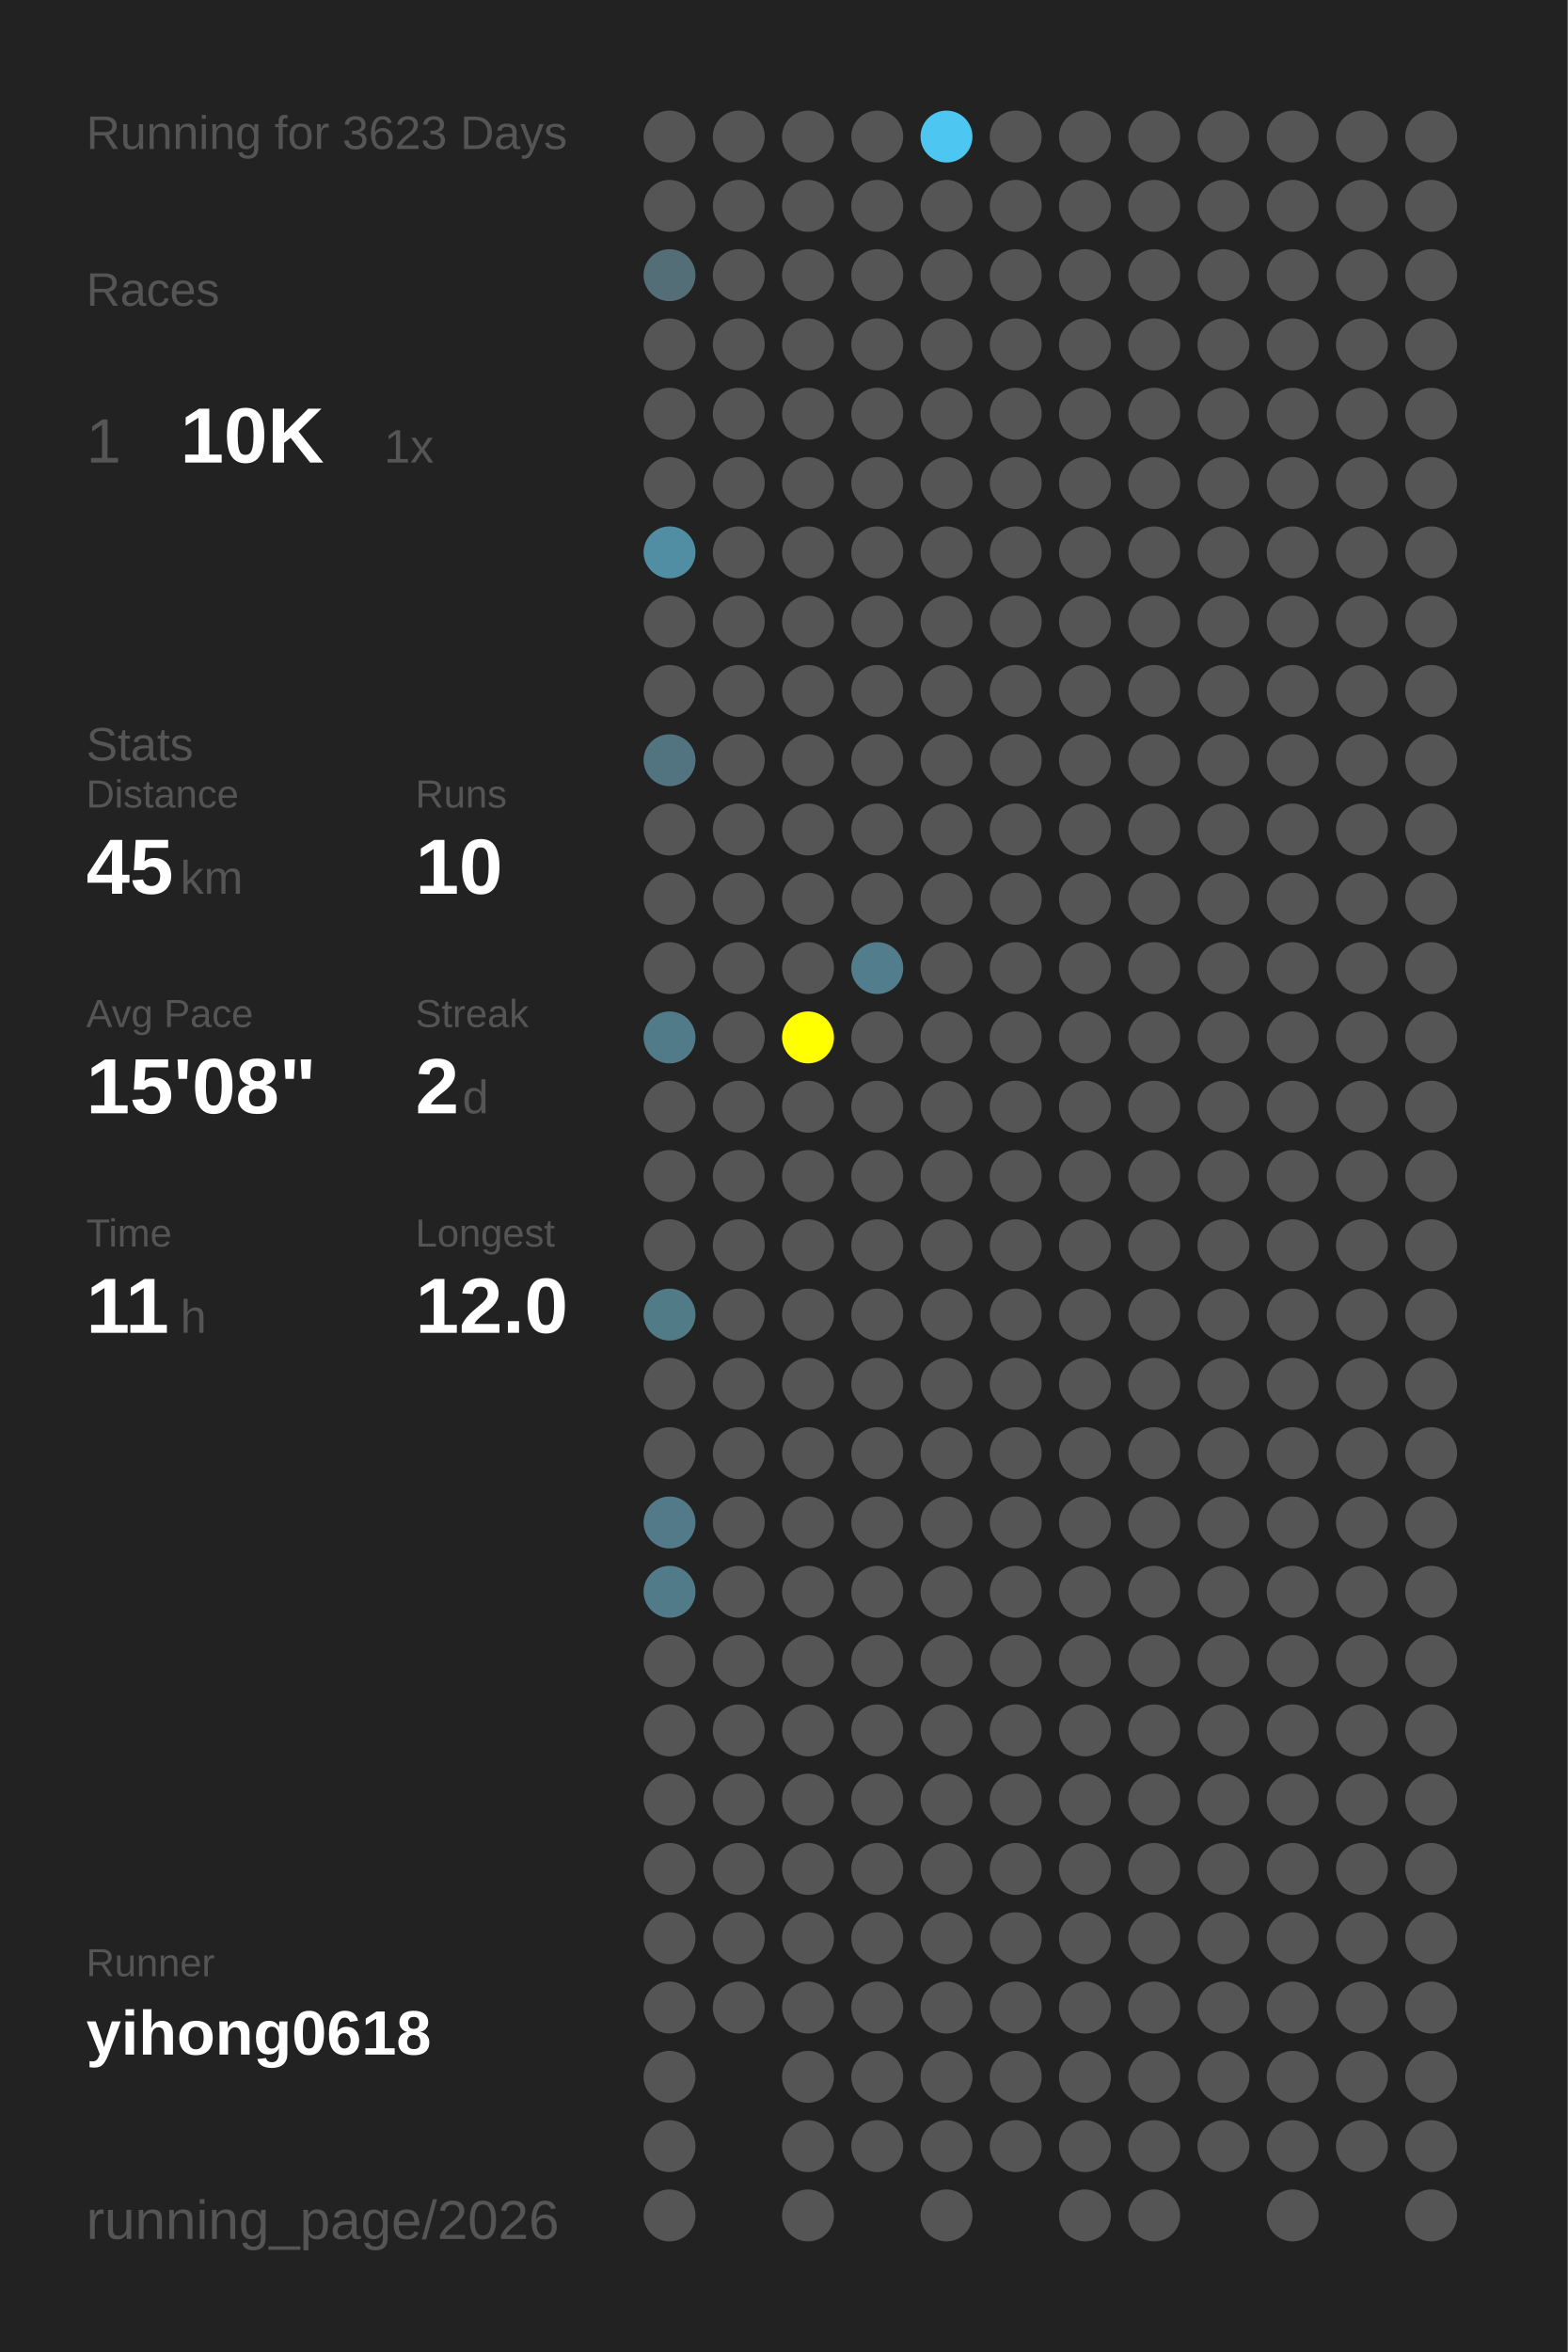
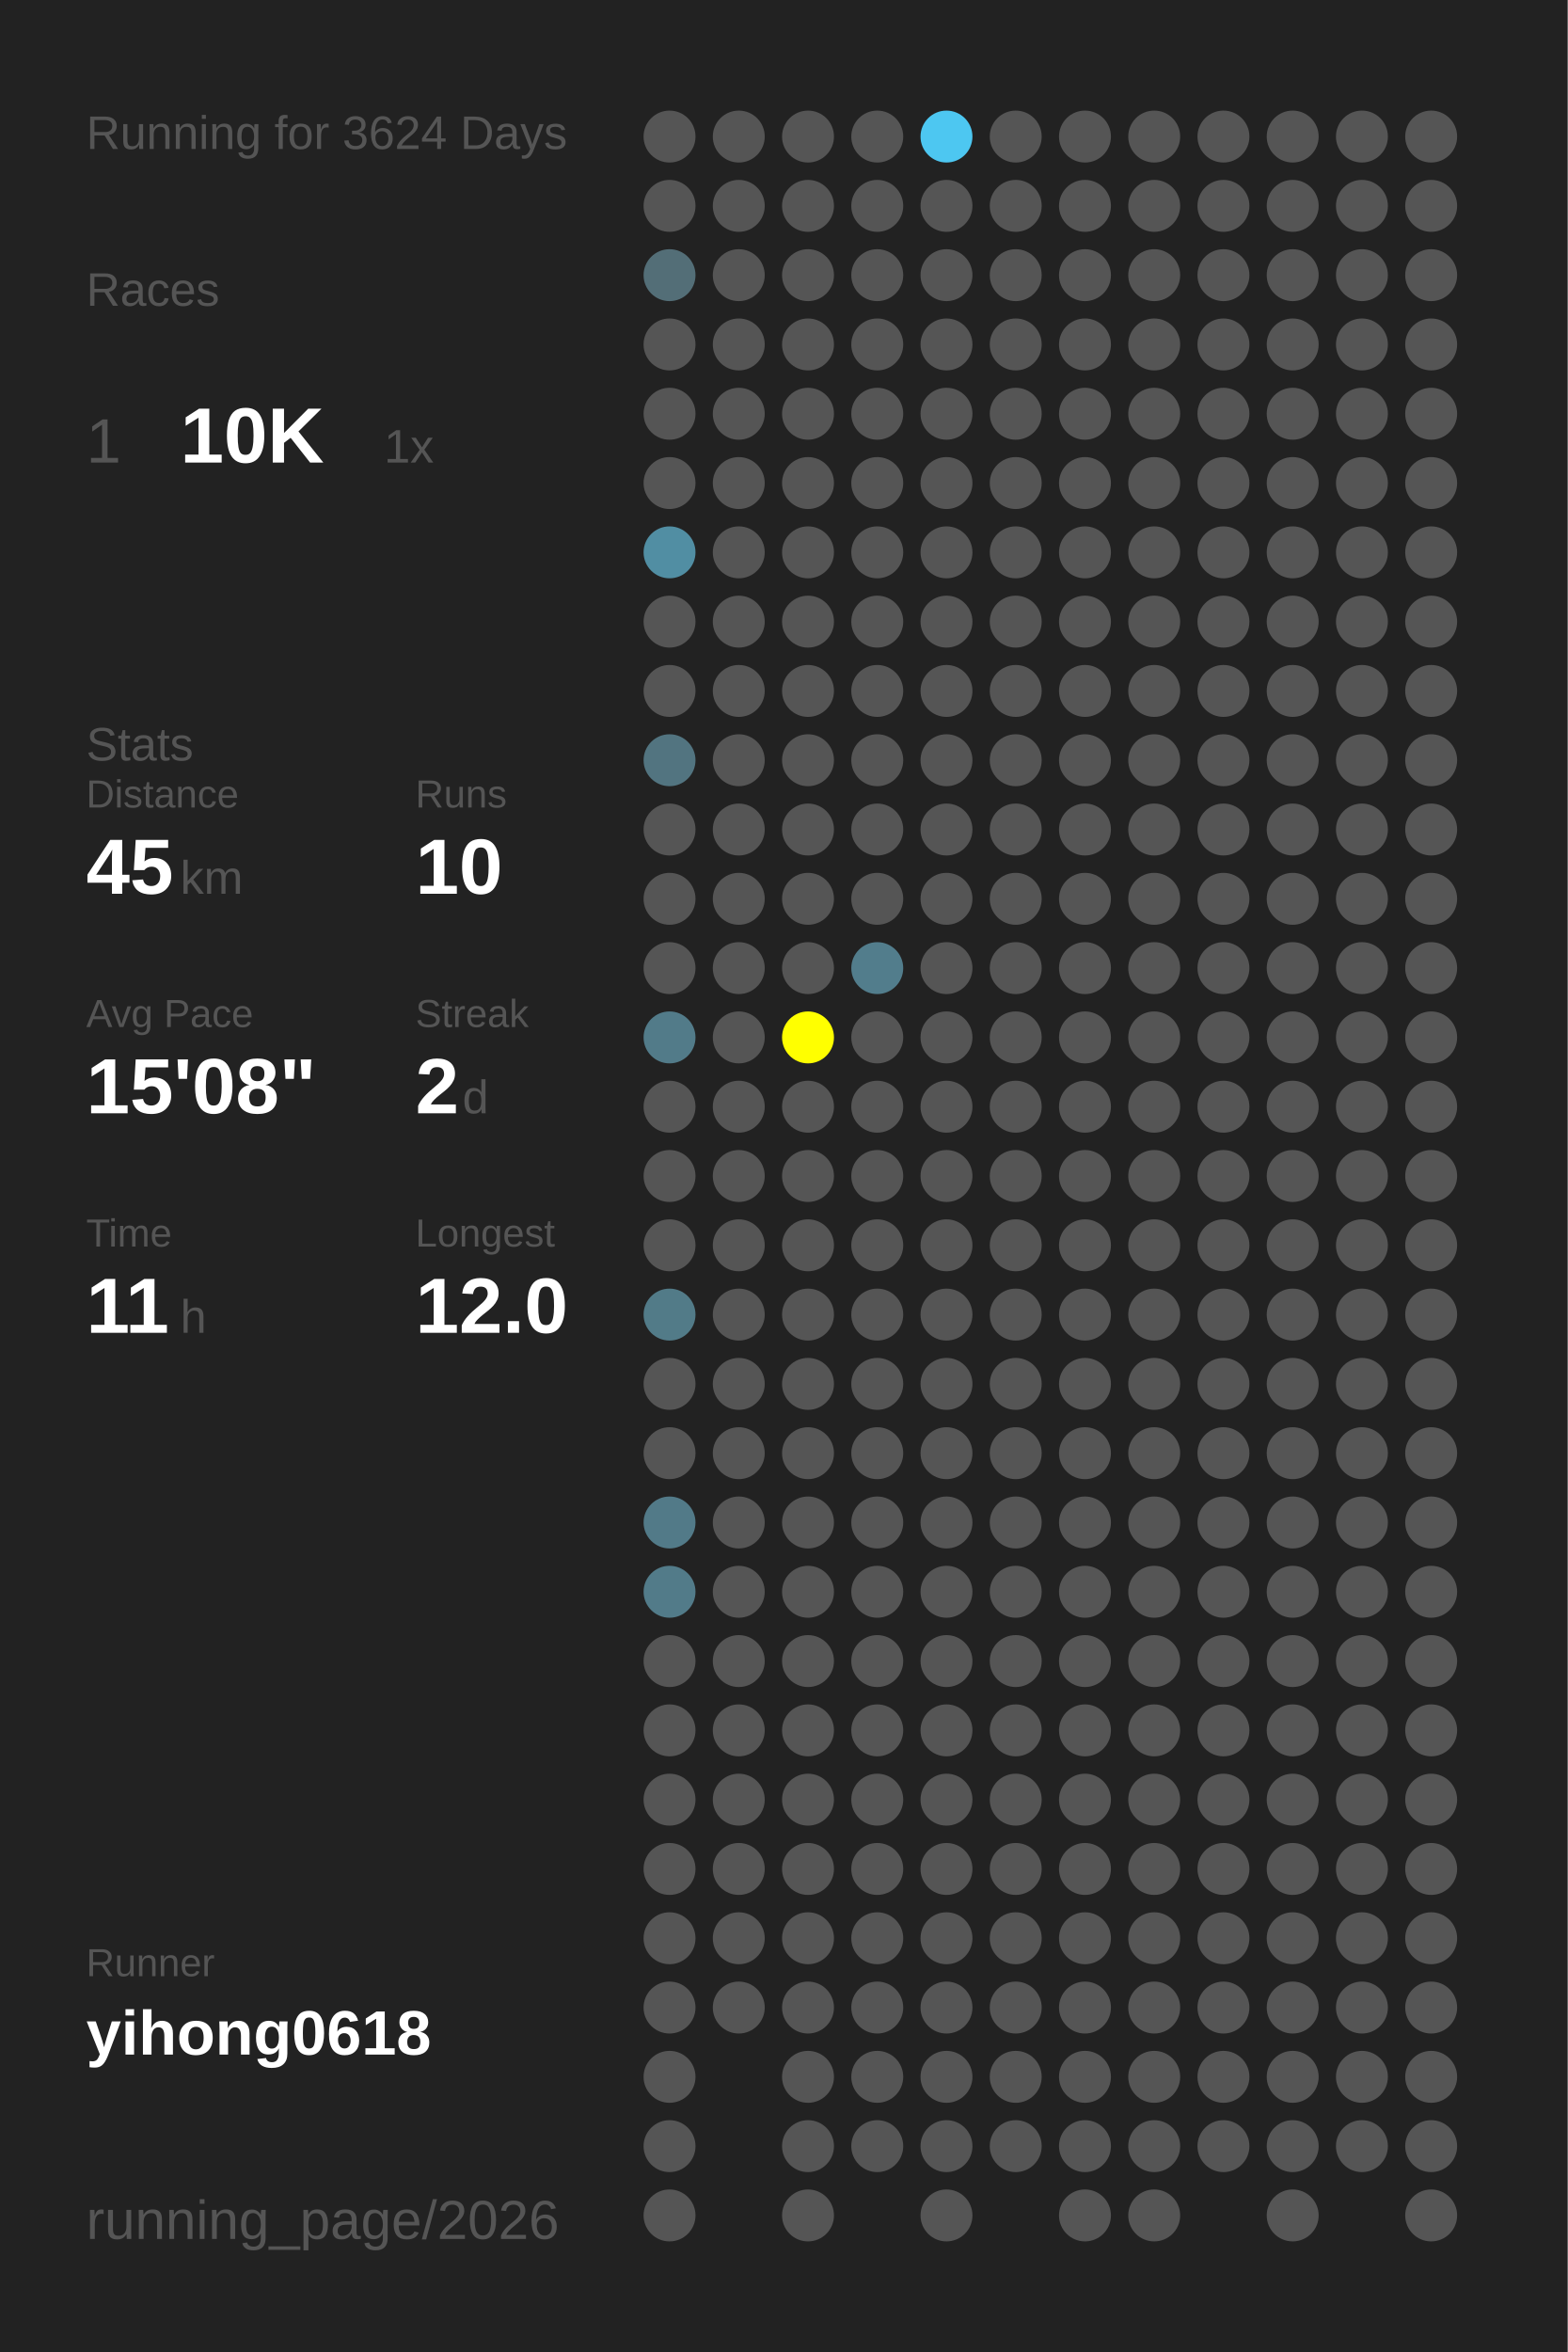
<svg xmlns="http://www.w3.org/2000/svg" baseProfile="full" height="300mm" version="1.1" viewBox="0,0,200,300" width="200mm">
  <defs />
  <rect fill="#222222" height="300" width="200" x="0" y="0" />
-   <text fill="#555555" style="font-size:6px; font-family:Arial;" x="11" y="19">Running for 3623 Days</text>
+   <text fill="#555555" style="font-size:6px; font-family:Arial;" x="11" y="19">Running for 3624 Days</text>
  <text fill="#555555" style="font-size:6px; font-family:Arial;" x="11" y="39">Races</text>
  <text fill="#555555" style="font-size:8px; font-family:Arial;" x="11" y="59">1</text>
  <text fill="#FFFFFF" style="font-size:10px; font-family:Arial; font-weight:bold;" x="23" y="59">10K</text>
  <text fill="#555555" style="font-size:6px; font-family:Arial;" x="49" y="59">1x</text>
  <text fill="#555555" style="font-size:6px; font-family:Arial;" x="11" y="97">Stats</text>
  <text fill="#555555" style="font-size:5px; font-family:Arial;" x="11" y="103">Distance</text>
  <text fill="#FFFFFF" style="font-size:10px; font-family:Arial; font-weight:bold;" x="11" y="114">45</text>
  <text fill="#555555" style="font-size:6px; font-family:Arial;" x="23" y="114">km</text>
  <text fill="#555555" style="font-size:5px; font-family:Arial;" x="53" y="103">Runs</text>
  <text fill="#FFFFFF" style="font-size:10px; font-family:Arial; font-weight:bold;" x="53" y="114">10</text>
  <text fill="#555555" style="font-size:5px; font-family:Arial;" x="11" y="131">Avg Pace</text>
  <text fill="#FFFFFF" style="font-size:10px; font-family:Arial; font-weight:bold;" x="11" y="142">15'08"</text>
  <text fill="#555555" style="font-size:5px; font-family:Arial;" x="53" y="131">Streak</text>
  <text fill="#FFFFFF" style="font-size:10px; font-family:Arial; font-weight:bold;" x="53" y="142">2</text>
  <text fill="#555555" style="font-size:6px; font-family:Arial;" x="59" y="142">d</text>
  <text fill="#555555" style="font-size:5px; font-family:Arial;" x="11" y="159">Time</text>
  <text fill="#FFFFFF" style="font-size:10px; font-family:Arial; font-weight:bold;" x="11" y="170">11</text>
  <text fill="#555555" style="font-size:6px; font-family:Arial;" x="23" y="170">h</text>
  <text fill="#555555" style="font-size:5px; font-family:Arial;" x="53" y="159">Longest</text>
  <text fill="#FFFFFF" style="font-size:10px; font-family:Arial; font-weight:bold;" x="53" y="170">12.0</text>
  <text fill="#555555" style="font-size:5px; font-family:Arial;" x="11" y="252.065">Runner</text>
  <text fill="#FFFFFF" style="font-size:8px; font-family:Arial; font-weight:bold;" x="11" y="262.065">yihong0618</text>
  <text fill="#555555" style="font-size:7px; font-family:Arial;" x="11" y="285.581">running_page/2026</text>
  <circle cx="85.417" cy="17.419" fill="#555555" r="3.312" />
  <circle cx="85.417" cy="26.258" fill="#555555" r="3.312" />
  <circle cx="85.417" cy="35.097" fill="#536e77" r="3.312" />
  <circle cx="85.417" cy="43.935" fill="#555555" r="3.312" />
  <circle cx="85.417" cy="52.774" fill="#555555" r="3.312" />
  <circle cx="85.417" cy="61.613" fill="#555555" r="3.312" />
  <circle cx="85.417" cy="70.452" fill="#518ea3" r="3.312" />
  <circle cx="85.417" cy="79.29" fill="#555555" r="3.312" />
  <circle cx="85.417" cy="88.129" fill="#555555" r="3.312" />
  <circle cx="85.417" cy="96.968" fill="#527480" r="3.312" />
  <circle cx="85.417" cy="105.806" fill="#555555" r="3.312" />
  <circle cx="85.417" cy="114.645" fill="#555555" r="3.312" />
  <circle cx="85.417" cy="123.484" fill="#555555" r="3.312" />
  <circle cx="85.417" cy="132.323" fill="#527b89" r="3.312" />
  <circle cx="85.417" cy="141.161" fill="#555555" r="3.312" />
  <circle cx="85.417" cy="150" fill="#555555" r="3.312" />
  <circle cx="85.417" cy="158.839" fill="#555555" r="3.312" />
  <circle cx="85.417" cy="167.677" fill="#527b88" r="3.312" />
  <circle cx="85.417" cy="176.516" fill="#555555" r="3.312" />
  <circle cx="85.417" cy="185.355" fill="#555555" r="3.312" />
  <circle cx="85.417" cy="194.194" fill="#527a88" r="3.312" />
  <circle cx="85.417" cy="203.032" fill="#527b89" r="3.312" />
  <circle cx="85.417" cy="211.871" fill="#555555" r="3.312" />
  <circle cx="85.417" cy="220.71" fill="#555555" r="3.312" />
  <circle cx="85.417" cy="229.548" fill="#555555" r="3.312" />
  <circle cx="85.417" cy="238.387" fill="#555555" r="3.312" />
  <circle cx="85.417" cy="247.226" fill="#555555" r="3.312" />
  <circle cx="85.417" cy="256.065" fill="#555555" r="3.312" />
  <circle cx="85.417" cy="264.903" fill="#555555" r="3.312" />
  <circle cx="85.417" cy="273.742" fill="#555555" r="3.312" />
  <circle cx="85.417" cy="282.581" fill="#555555" r="3.312" />
  <circle cx="94.25" cy="17.419" fill="#555555" r="3.312" />
  <circle cx="94.25" cy="26.258" fill="#555555" r="3.312" />
  <circle cx="94.25" cy="35.097" fill="#555555" r="3.312" />
  <circle cx="94.25" cy="43.935" fill="#555555" r="3.312" />
  <circle cx="94.25" cy="52.774" fill="#555555" r="3.312" />
  <circle cx="94.25" cy="61.613" fill="#555555" r="3.312" />
  <circle cx="94.25" cy="70.452" fill="#555555" r="3.312" />
  <circle cx="94.25" cy="79.29" fill="#555555" r="3.312" />
  <circle cx="94.25" cy="88.129" fill="#555555" r="3.312" />
  <circle cx="94.25" cy="96.968" fill="#555555" r="3.312" />
  <circle cx="94.25" cy="105.806" fill="#555555" r="3.312" />
  <circle cx="94.25" cy="114.645" fill="#555555" r="3.312" />
  <circle cx="94.25" cy="123.484" fill="#555555" r="3.312" />
  <circle cx="94.25" cy="132.323" fill="#555555" r="3.312" />
  <circle cx="94.25" cy="141.161" fill="#555555" r="3.312" />
  <circle cx="94.25" cy="150" fill="#555555" r="3.312" />
  <circle cx="94.25" cy="158.839" fill="#555555" r="3.312" />
  <circle cx="94.25" cy="167.677" fill="#555555" r="3.312" />
  <circle cx="94.25" cy="176.516" fill="#555555" r="3.312" />
  <circle cx="94.25" cy="185.355" fill="#555555" r="3.312" />
  <circle cx="94.25" cy="194.194" fill="#555555" r="3.312" />
  <circle cx="94.25" cy="203.032" fill="#555555" r="3.312" />
  <circle cx="94.25" cy="211.871" fill="#555555" r="3.312" />
  <circle cx="94.25" cy="220.71" fill="#555555" r="3.312" />
  <circle cx="94.25" cy="229.548" fill="#555555" r="3.312" />
  <circle cx="94.25" cy="238.387" fill="#555555" r="3.312" />
  <circle cx="94.25" cy="247.226" fill="#555555" r="3.312" />
  <circle cx="94.25" cy="256.065" fill="#555555" r="3.312" />
  <circle cx="103.083" cy="17.419" fill="#555555" r="3.312" />
  <circle cx="103.083" cy="26.258" fill="#555555" r="3.312" />
  <circle cx="103.083" cy="35.097" fill="#555555" r="3.312" />
  <circle cx="103.083" cy="43.935" fill="#555555" r="3.312" />
  <circle cx="103.083" cy="52.774" fill="#555555" r="3.312" />
  <circle cx="103.083" cy="61.613" fill="#555555" r="3.312" />
  <circle cx="103.083" cy="70.452" fill="#555555" r="3.312" />
  <circle cx="103.083" cy="79.29" fill="#555555" r="3.312" />
  <circle cx="103.083" cy="88.129" fill="#555555" r="3.312" />
  <circle cx="103.083" cy="96.968" fill="#555555" r="3.312" />
  <circle cx="103.083" cy="105.806" fill="#555555" r="3.312" />
  <circle cx="103.083" cy="114.645" fill="#555555" r="3.312" />
  <circle cx="103.083" cy="123.484" fill="#555555" r="3.312" />
  <circle cx="103.083" cy="132.323" fill="#FFFF00" r="3.312" />
  <circle cx="103.083" cy="141.161" fill="#555555" r="3.312" />
  <circle cx="103.083" cy="150" fill="#555555" r="3.312" />
  <circle cx="103.083" cy="158.839" fill="#555555" r="3.312" />
  <circle cx="103.083" cy="167.677" fill="#555555" r="3.312" />
  <circle cx="103.083" cy="176.516" fill="#555555" r="3.312" />
  <circle cx="103.083" cy="185.355" fill="#555555" r="3.312" />
  <circle cx="103.083" cy="194.194" fill="#555555" r="3.312" />
  <circle cx="103.083" cy="203.032" fill="#555555" r="3.312" />
  <circle cx="103.083" cy="211.871" fill="#555555" r="3.312" />
  <circle cx="103.083" cy="220.71" fill="#555555" r="3.312" />
  <circle cx="103.083" cy="229.548" fill="#555555" r="3.312" />
  <circle cx="103.083" cy="238.387" fill="#555555" r="3.312" />
  <circle cx="103.083" cy="247.226" fill="#555555" r="3.312" />
  <circle cx="103.083" cy="256.065" fill="#555555" r="3.312" />
  <circle cx="103.083" cy="264.903" fill="#555555" r="3.312" />
  <circle cx="103.083" cy="273.742" fill="#555555" r="3.312" />
  <circle cx="103.083" cy="282.581" fill="#555555" r="3.312" />
  <circle cx="111.917" cy="17.419" fill="#555555" r="3.312" />
  <circle cx="111.917" cy="26.258" fill="#555555" r="3.312" />
  <circle cx="111.917" cy="35.097" fill="#555555" r="3.312" />
  <circle cx="111.917" cy="43.935" fill="#555555" r="3.312" />
  <circle cx="111.917" cy="52.774" fill="#555555" r="3.312" />
  <circle cx="111.917" cy="61.613" fill="#555555" r="3.312" />
  <circle cx="111.917" cy="70.452" fill="#555555" r="3.312" />
  <circle cx="111.917" cy="79.29" fill="#555555" r="3.312" />
  <circle cx="111.917" cy="88.129" fill="#555555" r="3.312" />
  <circle cx="111.917" cy="96.968" fill="#555555" r="3.312" />
  <circle cx="111.917" cy="105.806" fill="#555555" r="3.312" />
  <circle cx="111.917" cy="114.645" fill="#555555" r="3.312" />
  <circle cx="111.917" cy="123.484" fill="#527d8c" r="3.312" />
  <circle cx="111.917" cy="132.323" fill="#555555" r="3.312" />
  <circle cx="111.917" cy="141.161" fill="#555555" r="3.312" />
  <circle cx="111.917" cy="150" fill="#555555" r="3.312" />
  <circle cx="111.917" cy="158.839" fill="#555555" r="3.312" />
  <circle cx="111.917" cy="167.677" fill="#555555" r="3.312" />
  <circle cx="111.917" cy="176.516" fill="#555555" r="3.312" />
  <circle cx="111.917" cy="185.355" fill="#555555" r="3.312" />
  <circle cx="111.917" cy="194.194" fill="#555555" r="3.312" />
  <circle cx="111.917" cy="203.032" fill="#555555" r="3.312" />
  <circle cx="111.917" cy="211.871" fill="#555555" r="3.312" />
  <circle cx="111.917" cy="220.71" fill="#555555" r="3.312" />
  <circle cx="111.917" cy="229.548" fill="#555555" r="3.312" />
  <circle cx="111.917" cy="238.387" fill="#555555" r="3.312" />
  <circle cx="111.917" cy="247.226" fill="#555555" r="3.312" />
  <circle cx="111.917" cy="256.065" fill="#555555" r="3.312" />
  <circle cx="111.917" cy="264.903" fill="#555555" r="3.312" />
  <circle cx="111.917" cy="273.742" fill="#555555" r="3.312" />
  <circle cx="120.75" cy="17.419" fill="#4dc7f1" r="3.312" />
  <circle cx="120.75" cy="26.258" fill="#555555" r="3.312" />
  <circle cx="120.75" cy="35.097" fill="#555555" r="3.312" />
  <circle cx="120.75" cy="43.935" fill="#555555" r="3.312" />
  <circle cx="120.75" cy="52.774" fill="#555555" r="3.312" />
  <circle cx="120.75" cy="61.613" fill="#555555" r="3.312" />
  <circle cx="120.75" cy="70.452" fill="#555555" r="3.312" />
  <circle cx="120.75" cy="79.29" fill="#555555" r="3.312" />
  <circle cx="120.75" cy="88.129" fill="#555555" r="3.312" />
  <circle cx="120.75" cy="96.968" fill="#555555" r="3.312" />
  <circle cx="120.75" cy="105.806" fill="#555555" r="3.312" />
  <circle cx="120.75" cy="114.645" fill="#555555" r="3.312" />
  <circle cx="120.75" cy="123.484" fill="#555555" r="3.312" />
  <circle cx="120.75" cy="132.323" fill="#555555" r="3.312" />
  <circle cx="120.75" cy="141.161" fill="#555555" r="3.312" />
  <circle cx="120.75" cy="150" fill="#555555" r="3.312" />
  <circle cx="120.75" cy="158.839" fill="#555555" r="3.312" />
  <circle cx="120.75" cy="167.677" fill="#555555" r="3.312" />
  <circle cx="120.75" cy="176.516" fill="#555555" r="3.312" />
  <circle cx="120.75" cy="185.355" fill="#555555" r="3.312" />
  <circle cx="120.75" cy="194.194" fill="#555555" r="3.312" />
  <circle cx="120.75" cy="203.032" fill="#555555" r="3.312" />
  <circle cx="120.75" cy="211.871" fill="#555555" r="3.312" />
  <circle cx="120.75" cy="220.71" fill="#555555" r="3.312" />
  <circle cx="120.75" cy="229.548" fill="#555555" r="3.312" />
  <circle cx="120.75" cy="238.387" fill="#555555" r="3.312" />
  <circle cx="120.75" cy="247.226" fill="#555555" r="3.312" />
  <circle cx="120.75" cy="256.065" fill="#555555" r="3.312" />
  <circle cx="120.75" cy="264.903" fill="#555555" r="3.312" />
  <circle cx="120.75" cy="273.742" fill="#555555" r="3.312" />
  <circle cx="120.75" cy="282.581" fill="#555555" r="3.312" />
  <circle cx="129.583" cy="17.419" fill="#555555" r="3.312" />
  <circle cx="129.583" cy="26.258" fill="#555555" r="3.312" />
  <circle cx="129.583" cy="35.097" fill="#555555" r="3.312" />
  <circle cx="129.583" cy="43.935" fill="#555555" r="3.312" />
  <circle cx="129.583" cy="52.774" fill="#555555" r="3.312" />
  <circle cx="129.583" cy="61.613" fill="#555555" r="3.312" />
  <circle cx="129.583" cy="70.452" fill="#555555" r="3.312" />
  <circle cx="129.583" cy="79.29" fill="#555555" r="3.312" />
  <circle cx="129.583" cy="88.129" fill="#555555" r="3.312" />
  <circle cx="129.583" cy="96.968" fill="#555555" r="3.312" />
  <circle cx="129.583" cy="105.806" fill="#555555" r="3.312" />
  <circle cx="129.583" cy="114.645" fill="#555555" r="3.312" />
  <circle cx="129.583" cy="123.484" fill="#555555" r="3.312" />
  <circle cx="129.583" cy="132.323" fill="#555555" r="3.312" />
  <circle cx="129.583" cy="141.161" fill="#555555" r="3.312" />
  <circle cx="129.583" cy="150" fill="#555555" r="3.312" />
  <circle cx="129.583" cy="158.839" fill="#555555" r="3.312" />
  <circle cx="129.583" cy="167.677" fill="#555555" r="3.312" />
  <circle cx="129.583" cy="176.516" fill="#555555" r="3.312" />
  <circle cx="129.583" cy="185.355" fill="#555555" r="3.312" />
  <circle cx="129.583" cy="194.194" fill="#555555" r="3.312" />
  <circle cx="129.583" cy="203.032" fill="#555555" r="3.312" />
  <circle cx="129.583" cy="211.871" fill="#555555" r="3.312" />
  <circle cx="129.583" cy="220.71" fill="#555555" r="3.312" />
  <circle cx="129.583" cy="229.548" fill="#555555" r="3.312" />
  <circle cx="129.583" cy="238.387" fill="#555555" r="3.312" />
  <circle cx="129.583" cy="247.226" fill="#555555" r="3.312" />
  <circle cx="129.583" cy="256.065" fill="#555555" r="3.312" />
  <circle cx="129.583" cy="264.903" fill="#555555" r="3.312" />
  <circle cx="129.583" cy="273.742" fill="#555555" r="3.312" />
  <circle cx="138.417" cy="17.419" fill="#555555" r="3.312" />
  <circle cx="138.417" cy="26.258" fill="#555555" r="3.312" />
  <circle cx="138.417" cy="35.097" fill="#555555" r="3.312" />
  <circle cx="138.417" cy="43.935" fill="#555555" r="3.312" />
  <circle cx="138.417" cy="52.774" fill="#555555" r="3.312" />
  <circle cx="138.417" cy="61.613" fill="#555555" r="3.312" />
  <circle cx="138.417" cy="70.452" fill="#555555" r="3.312" />
  <circle cx="138.417" cy="79.29" fill="#555555" r="3.312" />
  <circle cx="138.417" cy="88.129" fill="#555555" r="3.312" />
  <circle cx="138.417" cy="96.968" fill="#555555" r="3.312" />
  <circle cx="138.417" cy="105.806" fill="#555555" r="3.312" />
  <circle cx="138.417" cy="114.645" fill="#555555" r="3.312" />
  <circle cx="138.417" cy="123.484" fill="#555555" r="3.312" />
  <circle cx="138.417" cy="132.323" fill="#555555" r="3.312" />
  <circle cx="138.417" cy="141.161" fill="#555555" r="3.312" />
  <circle cx="138.417" cy="150" fill="#555555" r="3.312" />
  <circle cx="138.417" cy="158.839" fill="#555555" r="3.312" />
  <circle cx="138.417" cy="167.677" fill="#555555" r="3.312" />
  <circle cx="138.417" cy="176.516" fill="#555555" r="3.312" />
  <circle cx="138.417" cy="185.355" fill="#555555" r="3.312" />
  <circle cx="138.417" cy="194.194" fill="#555555" r="3.312" />
  <circle cx="138.417" cy="203.032" fill="#555555" r="3.312" />
  <circle cx="138.417" cy="211.871" fill="#555555" r="3.312" />
  <circle cx="138.417" cy="220.71" fill="#555555" r="3.312" />
  <circle cx="138.417" cy="229.548" fill="#555555" r="3.312" />
  <circle cx="138.417" cy="238.387" fill="#555555" r="3.312" />
  <circle cx="138.417" cy="247.226" fill="#555555" r="3.312" />
  <circle cx="138.417" cy="256.065" fill="#555555" r="3.312" />
  <circle cx="138.417" cy="264.903" fill="#555555" r="3.312" />
  <circle cx="138.417" cy="273.742" fill="#555555" r="3.312" />
  <circle cx="138.417" cy="282.581" fill="#555555" r="3.312" />
  <circle cx="147.25" cy="17.419" fill="#555555" r="3.312" />
  <circle cx="147.25" cy="26.258" fill="#555555" r="3.312" />
  <circle cx="147.25" cy="35.097" fill="#555555" r="3.312" />
  <circle cx="147.25" cy="43.935" fill="#555555" r="3.312" />
  <circle cx="147.25" cy="52.774" fill="#555555" r="3.312" />
  <circle cx="147.25" cy="61.613" fill="#555555" r="3.312" />
  <circle cx="147.25" cy="70.452" fill="#555555" r="3.312" />
  <circle cx="147.25" cy="79.29" fill="#555555" r="3.312" />
  <circle cx="147.25" cy="88.129" fill="#555555" r="3.312" />
  <circle cx="147.25" cy="96.968" fill="#555555" r="3.312" />
  <circle cx="147.25" cy="105.806" fill="#555555" r="3.312" />
  <circle cx="147.25" cy="114.645" fill="#555555" r="3.312" />
  <circle cx="147.25" cy="123.484" fill="#555555" r="3.312" />
  <circle cx="147.25" cy="132.323" fill="#555555" r="3.312" />
  <circle cx="147.25" cy="141.161" fill="#555555" r="3.312" />
  <circle cx="147.25" cy="150" fill="#555555" r="3.312" />
  <circle cx="147.25" cy="158.839" fill="#555555" r="3.312" />
  <circle cx="147.25" cy="167.677" fill="#555555" r="3.312" />
  <circle cx="147.25" cy="176.516" fill="#555555" r="3.312" />
  <circle cx="147.25" cy="185.355" fill="#555555" r="3.312" />
  <circle cx="147.25" cy="194.194" fill="#555555" r="3.312" />
  <circle cx="147.25" cy="203.032" fill="#555555" r="3.312" />
  <circle cx="147.25" cy="211.871" fill="#555555" r="3.312" />
  <circle cx="147.25" cy="220.71" fill="#555555" r="3.312" />
  <circle cx="147.25" cy="229.548" fill="#555555" r="3.312" />
  <circle cx="147.25" cy="238.387" fill="#555555" r="3.312" />
  <circle cx="147.25" cy="247.226" fill="#555555" r="3.312" />
  <circle cx="147.25" cy="256.065" fill="#555555" r="3.312" />
  <circle cx="147.25" cy="264.903" fill="#555555" r="3.312" />
  <circle cx="147.25" cy="273.742" fill="#555555" r="3.312" />
  <circle cx="147.25" cy="282.581" fill="#555555" r="3.312" />
  <circle cx="156.083" cy="17.419" fill="#555555" r="3.312" />
  <circle cx="156.083" cy="26.258" fill="#555555" r="3.312" />
  <circle cx="156.083" cy="35.097" fill="#555555" r="3.312" />
  <circle cx="156.083" cy="43.935" fill="#555555" r="3.312" />
  <circle cx="156.083" cy="52.774" fill="#555555" r="3.312" />
  <circle cx="156.083" cy="61.613" fill="#555555" r="3.312" />
  <circle cx="156.083" cy="70.452" fill="#555555" r="3.312" />
  <circle cx="156.083" cy="79.29" fill="#555555" r="3.312" />
  <circle cx="156.083" cy="88.129" fill="#555555" r="3.312" />
  <circle cx="156.083" cy="96.968" fill="#555555" r="3.312" />
  <circle cx="156.083" cy="105.806" fill="#555555" r="3.312" />
  <circle cx="156.083" cy="114.645" fill="#555555" r="3.312" />
  <circle cx="156.083" cy="123.484" fill="#555555" r="3.312" />
  <circle cx="156.083" cy="132.323" fill="#555555" r="3.312" />
  <circle cx="156.083" cy="141.161" fill="#555555" r="3.312" />
  <circle cx="156.083" cy="150" fill="#555555" r="3.312" />
  <circle cx="156.083" cy="158.839" fill="#555555" r="3.312" />
  <circle cx="156.083" cy="167.677" fill="#555555" r="3.312" />
  <circle cx="156.083" cy="176.516" fill="#555555" r="3.312" />
  <circle cx="156.083" cy="185.355" fill="#555555" r="3.312" />
  <circle cx="156.083" cy="194.194" fill="#555555" r="3.312" />
  <circle cx="156.083" cy="203.032" fill="#555555" r="3.312" />
  <circle cx="156.083" cy="211.871" fill="#555555" r="3.312" />
  <circle cx="156.083" cy="220.71" fill="#555555" r="3.312" />
  <circle cx="156.083" cy="229.548" fill="#555555" r="3.312" />
  <circle cx="156.083" cy="238.387" fill="#555555" r="3.312" />
  <circle cx="156.083" cy="247.226" fill="#555555" r="3.312" />
  <circle cx="156.083" cy="256.065" fill="#555555" r="3.312" />
  <circle cx="156.083" cy="264.903" fill="#555555" r="3.312" />
  <circle cx="156.083" cy="273.742" fill="#555555" r="3.312" />
  <circle cx="164.917" cy="17.419" fill="#555555" r="3.312" />
  <circle cx="164.917" cy="26.258" fill="#555555" r="3.312" />
  <circle cx="164.917" cy="35.097" fill="#555555" r="3.312" />
  <circle cx="164.917" cy="43.935" fill="#555555" r="3.312" />
  <circle cx="164.917" cy="52.774" fill="#555555" r="3.312" />
  <circle cx="164.917" cy="61.613" fill="#555555" r="3.312" />
  <circle cx="164.917" cy="70.452" fill="#555555" r="3.312" />
  <circle cx="164.917" cy="79.29" fill="#555555" r="3.312" />
  <circle cx="164.917" cy="88.129" fill="#555555" r="3.312" />
  <circle cx="164.917" cy="96.968" fill="#555555" r="3.312" />
  <circle cx="164.917" cy="105.806" fill="#555555" r="3.312" />
  <circle cx="164.917" cy="114.645" fill="#555555" r="3.312" />
  <circle cx="164.917" cy="123.484" fill="#555555" r="3.312" />
  <circle cx="164.917" cy="132.323" fill="#555555" r="3.312" />
  <circle cx="164.917" cy="141.161" fill="#555555" r="3.312" />
  <circle cx="164.917" cy="150" fill="#555555" r="3.312" />
  <circle cx="164.917" cy="158.839" fill="#555555" r="3.312" />
  <circle cx="164.917" cy="167.677" fill="#555555" r="3.312" />
  <circle cx="164.917" cy="176.516" fill="#555555" r="3.312" />
  <circle cx="164.917" cy="185.355" fill="#555555" r="3.312" />
  <circle cx="164.917" cy="194.194" fill="#555555" r="3.312" />
  <circle cx="164.917" cy="203.032" fill="#555555" r="3.312" />
  <circle cx="164.917" cy="211.871" fill="#555555" r="3.312" />
  <circle cx="164.917" cy="220.71" fill="#555555" r="3.312" />
  <circle cx="164.917" cy="229.548" fill="#555555" r="3.312" />
  <circle cx="164.917" cy="238.387" fill="#555555" r="3.312" />
  <circle cx="164.917" cy="247.226" fill="#555555" r="3.312" />
  <circle cx="164.917" cy="256.065" fill="#555555" r="3.312" />
  <circle cx="164.917" cy="264.903" fill="#555555" r="3.312" />
  <circle cx="164.917" cy="273.742" fill="#555555" r="3.312" />
  <circle cx="164.917" cy="282.581" fill="#555555" r="3.312" />
  <circle cx="173.75" cy="17.419" fill="#555555" r="3.312" />
  <circle cx="173.75" cy="26.258" fill="#555555" r="3.312" />
  <circle cx="173.75" cy="35.097" fill="#555555" r="3.312" />
  <circle cx="173.75" cy="43.935" fill="#555555" r="3.312" />
  <circle cx="173.75" cy="52.774" fill="#555555" r="3.312" />
  <circle cx="173.75" cy="61.613" fill="#555555" r="3.312" />
  <circle cx="173.75" cy="70.452" fill="#555555" r="3.312" />
  <circle cx="173.75" cy="79.29" fill="#555555" r="3.312" />
  <circle cx="173.75" cy="88.129" fill="#555555" r="3.312" />
  <circle cx="173.75" cy="96.968" fill="#555555" r="3.312" />
  <circle cx="173.75" cy="105.806" fill="#555555" r="3.312" />
  <circle cx="173.75" cy="114.645" fill="#555555" r="3.312" />
  <circle cx="173.75" cy="123.484" fill="#555555" r="3.312" />
  <circle cx="173.75" cy="132.323" fill="#555555" r="3.312" />
  <circle cx="173.75" cy="141.161" fill="#555555" r="3.312" />
  <circle cx="173.75" cy="150" fill="#555555" r="3.312" />
  <circle cx="173.75" cy="158.839" fill="#555555" r="3.312" />
  <circle cx="173.75" cy="167.677" fill="#555555" r="3.312" />
  <circle cx="173.75" cy="176.516" fill="#555555" r="3.312" />
  <circle cx="173.75" cy="185.355" fill="#555555" r="3.312" />
  <circle cx="173.75" cy="194.194" fill="#555555" r="3.312" />
  <circle cx="173.75" cy="203.032" fill="#555555" r="3.312" />
  <circle cx="173.75" cy="211.871" fill="#555555" r="3.312" />
  <circle cx="173.75" cy="220.71" fill="#555555" r="3.312" />
  <circle cx="173.75" cy="229.548" fill="#555555" r="3.312" />
  <circle cx="173.75" cy="238.387" fill="#555555" r="3.312" />
  <circle cx="173.75" cy="247.226" fill="#555555" r="3.312" />
  <circle cx="173.75" cy="256.065" fill="#555555" r="3.312" />
  <circle cx="173.75" cy="264.903" fill="#555555" r="3.312" />
  <circle cx="173.75" cy="273.742" fill="#555555" r="3.312" />
  <circle cx="182.583" cy="17.419" fill="#555555" r="3.312" />
  <circle cx="182.583" cy="26.258" fill="#555555" r="3.312" />
  <circle cx="182.583" cy="35.097" fill="#555555" r="3.312" />
  <circle cx="182.583" cy="43.935" fill="#555555" r="3.312" />
  <circle cx="182.583" cy="52.774" fill="#555555" r="3.312" />
  <circle cx="182.583" cy="61.613" fill="#555555" r="3.312" />
  <circle cx="182.583" cy="70.452" fill="#555555" r="3.312" />
  <circle cx="182.583" cy="79.29" fill="#555555" r="3.312" />
  <circle cx="182.583" cy="88.129" fill="#555555" r="3.312" />
  <circle cx="182.583" cy="96.968" fill="#555555" r="3.312" />
  <circle cx="182.583" cy="105.806" fill="#555555" r="3.312" />
  <circle cx="182.583" cy="114.645" fill="#555555" r="3.312" />
  <circle cx="182.583" cy="123.484" fill="#555555" r="3.312" />
  <circle cx="182.583" cy="132.323" fill="#555555" r="3.312" />
  <circle cx="182.583" cy="141.161" fill="#555555" r="3.312" />
  <circle cx="182.583" cy="150" fill="#555555" r="3.312" />
  <circle cx="182.583" cy="158.839" fill="#555555" r="3.312" />
  <circle cx="182.583" cy="167.677" fill="#555555" r="3.312" />
  <circle cx="182.583" cy="176.516" fill="#555555" r="3.312" />
  <circle cx="182.583" cy="185.355" fill="#555555" r="3.312" />
  <circle cx="182.583" cy="194.194" fill="#555555" r="3.312" />
  <circle cx="182.583" cy="203.032" fill="#555555" r="3.312" />
  <circle cx="182.583" cy="211.871" fill="#555555" r="3.312" />
  <circle cx="182.583" cy="220.71" fill="#555555" r="3.312" />
  <circle cx="182.583" cy="229.548" fill="#555555" r="3.312" />
  <circle cx="182.583" cy="238.387" fill="#555555" r="3.312" />
  <circle cx="182.583" cy="247.226" fill="#555555" r="3.312" />
  <circle cx="182.583" cy="256.065" fill="#555555" r="3.312" />
  <circle cx="182.583" cy="264.903" fill="#555555" r="3.312" />
  <circle cx="182.583" cy="273.742" fill="#555555" r="3.312" />
  <circle cx="182.583" cy="282.581" fill="#555555" r="3.312" />
</svg>
